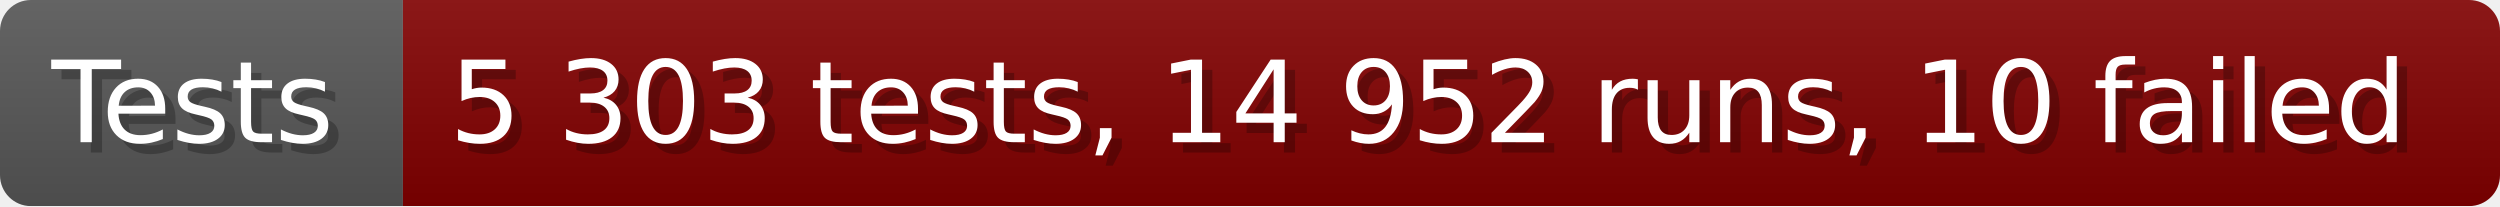
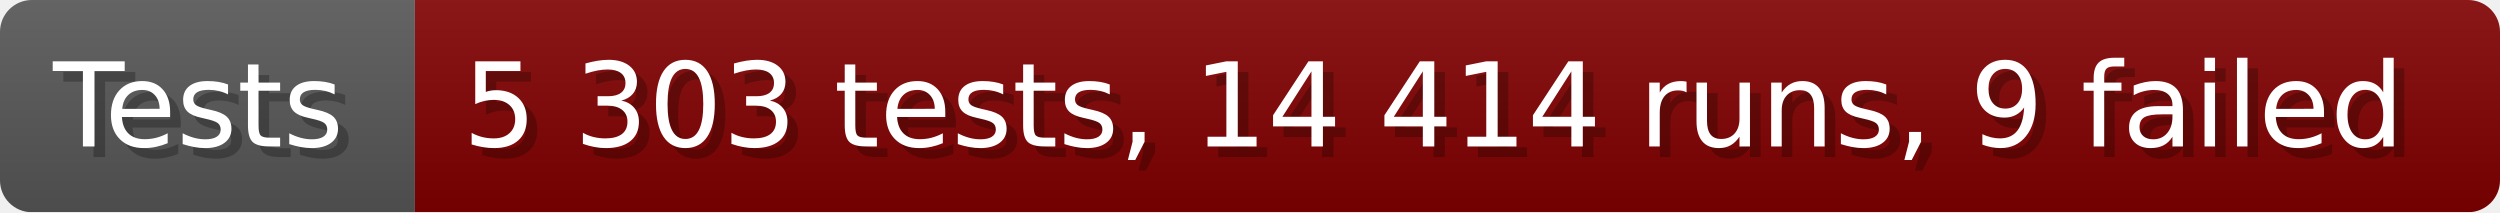
- <svg xmlns="http://www.w3.org/2000/svg" width="242.6" height="20" viewBox="0 0 2426 200" role="img" aria-label="Tests: 5 303 tests, 14 952 runs, 10 failed">
+ <svg xmlns="http://www.w3.org/2000/svg" width="235.6" height="20" viewBox="0 0 2356 200" role="img" aria-label="Tests: 5 303 tests, 14 414 runs, 9 failed">
  <linearGradient id="a" x2="0" y2="100%">
    <stop offset="0" stop-opacity=".1" stop-color="#EEE" />
    <stop offset="1" stop-opacity=".1" />
  </linearGradient>
  <mask id="m">
-     <rect width="2426" height="200" rx="30" fill="#FFF" />
+     <rect width="2356" height="200" rx="30" fill="#FFF" />
  </mask>
  <g mask="url(#m)">
    <rect width="391" height="200" fill="#555" />
-     <rect width="2035" height="200" fill="#800000" x="391" />
-     <rect width="2426" height="200" fill="url(#a)" />
+     <rect width="1965" height="200" fill="#800000" x="391" />
+     <rect width="2356" height="200" fill="url(#a)" />
  </g>
  <g aria-hidden="true" fill="#fff" text-anchor="start" font-family="Verdana,DejaVu Sans,sans-serif" font-size="110">
    <text x="60" y="148" textLength="291" fill="#000" opacity="0.25">Tests</text>
    <text x="50" y="138" textLength="291">Tests</text>
-     <text x="446" y="148" textLength="1935" fill="#000" opacity="0.25">5 303 tests, 14 952 runs, 10 failed</text>
-     <text x="436" y="138" textLength="1935">5 303 tests, 14 952 runs, 10 failed</text>
+     <text x="446" y="148" textLength="1865" fill="#000" opacity="0.25">5 303 tests, 14 414 runs, 9 failed</text>
+     <text x="436" y="138" textLength="1865">5 303 tests, 14 414 runs, 9 failed</text>
  </g>
</svg>
